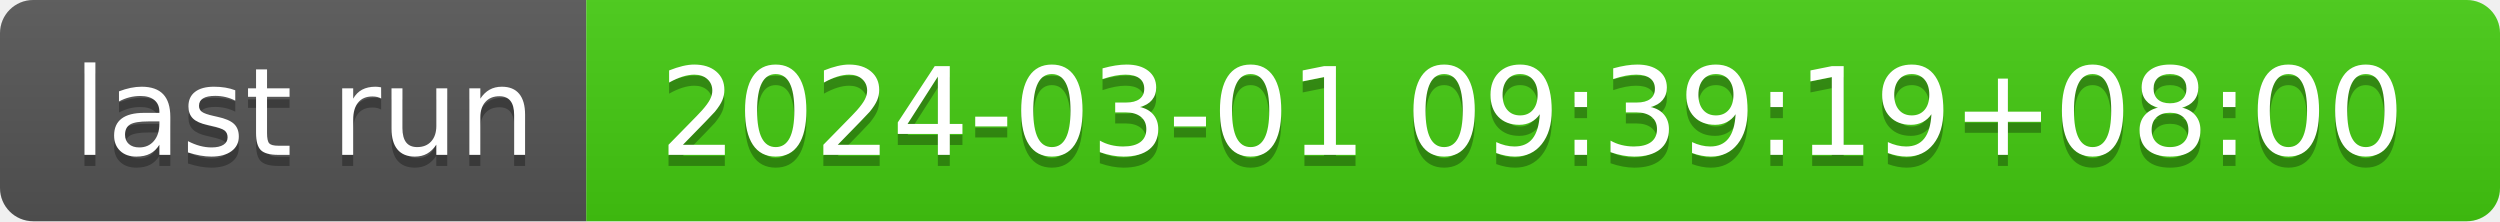
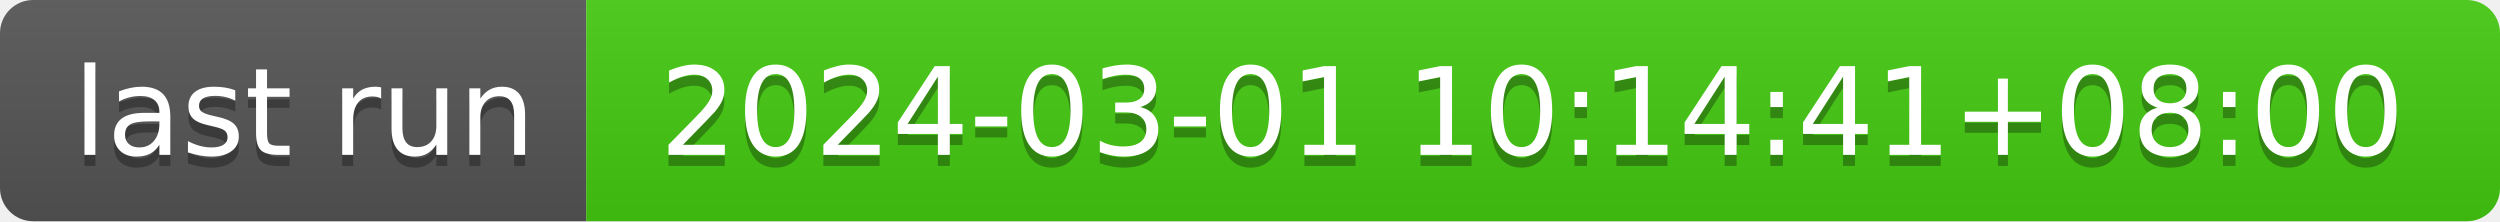
- <svg xmlns="http://www.w3.org/2000/svg" width="226" height="20" role="img" aria-label="last run: 2024-03-01 09:39:19+08:00">
+ <svg xmlns="http://www.w3.org/2000/svg" width="226" height="20" role="img" aria-label="last run: 2024-03-01 10:14:41+08:00">
  <linearGradient id="s" x2="0" y2="100%">
    <stop offset="0" stop-color="#bbb" stop-opacity=".1" />
    <stop offset="1" stop-opacity=".1" />
  </linearGradient>
  <clipPath id="r">
    <rect width="226" height="20" rx="3" fill="#fff" />
  </clipPath>
  <g clip-path="url(#r)">
    <rect width="53" height="20" fill="#555" />
    <rect x="53" width="173" height="20" fill="#4c1" />
    <rect width="226" height="20" fill="url(#s)" />
  </g>
  <g fill="#fff" text-anchor="middle" font-family="Verdana,Geneva,DejaVu Sans,sans-serif" text-rendering="geometricPrecision" font-size="110">
    <text aria-hidden="true" x="275" y="150" fill="#010101" fill-opacity=".3" transform="scale(.1)" textLength="430">last run</text>
    <text x="275" y="140" transform="scale(.1)" fill="#fff" textLength="430">last run</text>
-     <text aria-hidden="true" x="1385" y="150" fill="#010101" fill-opacity=".3" transform="scale(.1)" textLength="1630">2024-03-01 09:39:19+08:00</text>
-     <text x="1385" y="140" transform="scale(.1)" fill="#fff" textLength="1630">2024-03-01 09:39:19+08:00</text>
+     <text aria-hidden="true" x="1385" y="150" fill="#010101" fill-opacity=".3" transform="scale(.1)" textLength="1630">2024-03-01 10:14:41+08:00</text>
+     <text x="1385" y="140" transform="scale(.1)" fill="#fff" textLength="1630">2024-03-01 10:14:41+08:00</text>
  </g>
</svg>
